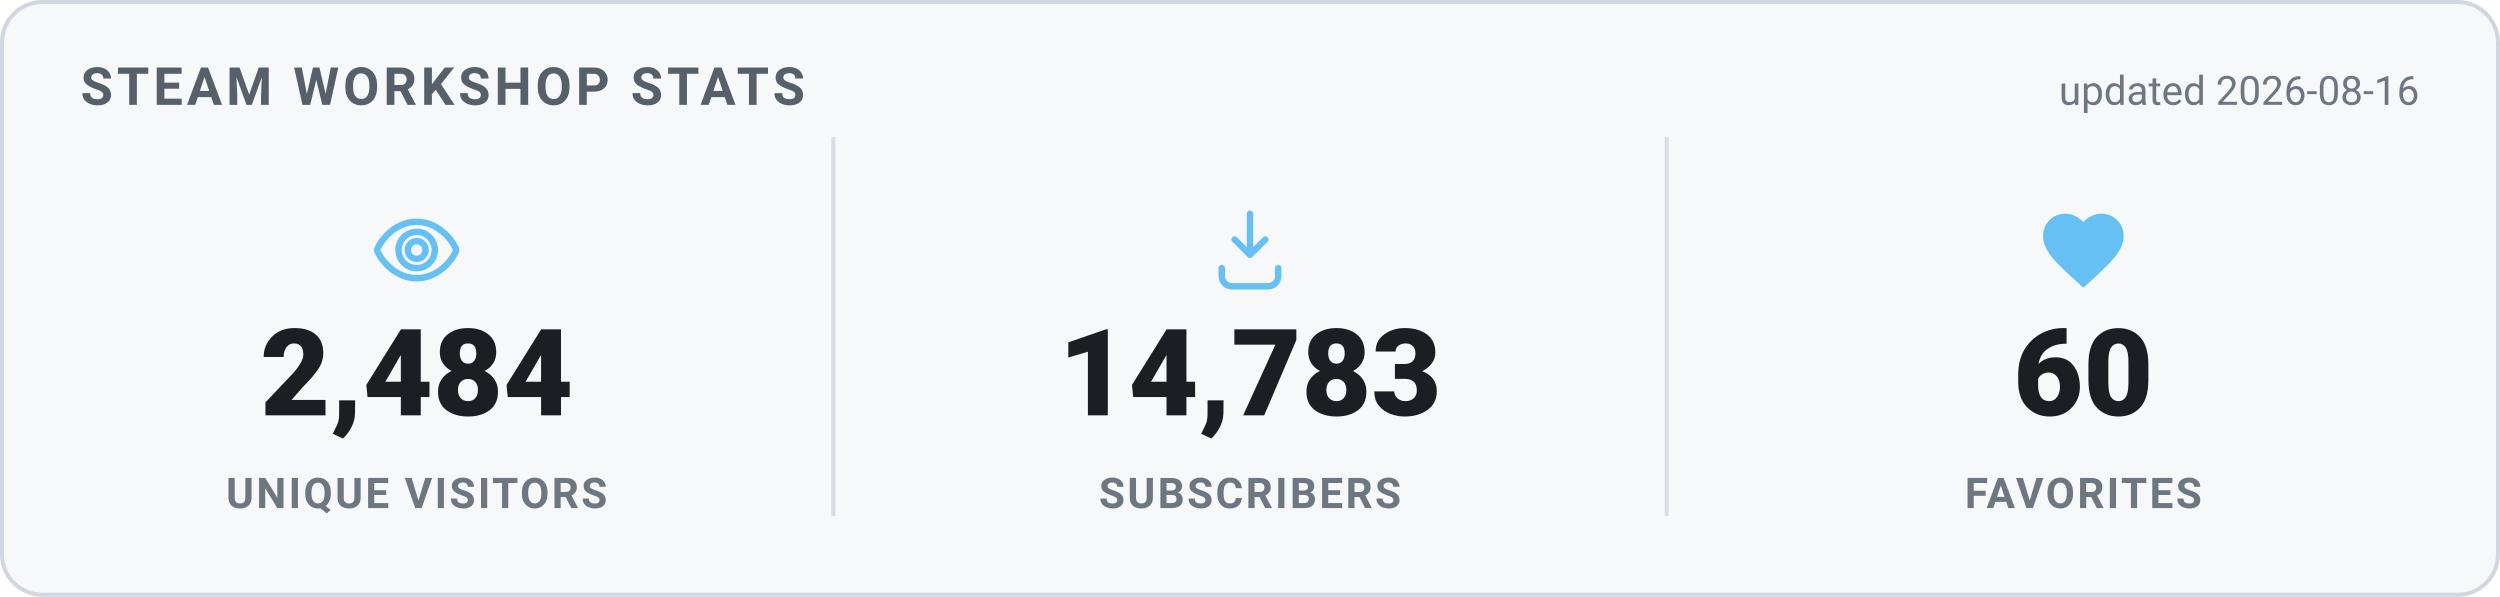
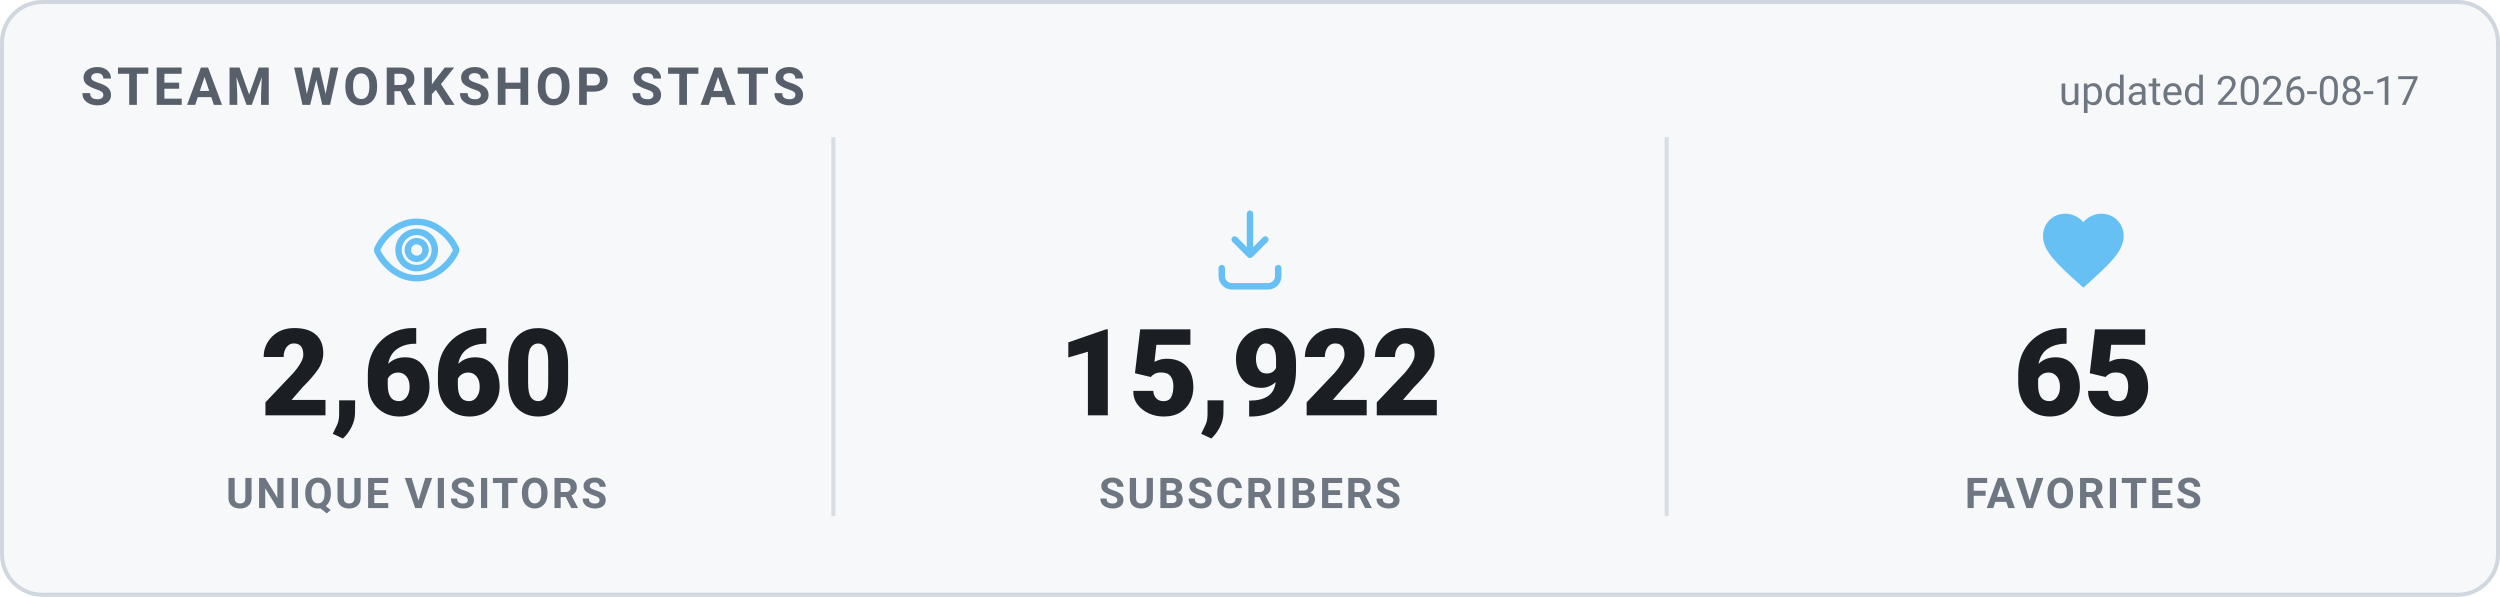
<svg xmlns="http://www.w3.org/2000/svg" width="620" height="148" viewBox="0 0 620 148" role="img" aria-label="Steam Workshop stats">
  <style>
    .card { fill: #f6f8fa; stroke: #d0d7de; }
    .heading { fill: #57606a; }
    .value { fill: #1b1f24; }
    .label { fill: #6e7781; }
    .divider { stroke: #d8dee4; }
    .updated { fill: #6e7781; }
    @media (prefers-color-scheme: dark) {
      .card { fill: #0d1420; stroke: #30485f; }
      .heading { fill: #66c0f4; }
      .value { fill: #e8f1f8; }
      .label { fill: #8f98a0; }
      .divider { stroke: #1f2f3f; }
      .updated { fill: #8f98a0; }
    }
    text { font-family: -apple-system, "Segoe UI", Roboto, Helvetica, Arial, sans-serif; }
    .heading { font-size: 13px; font-weight: 700; letter-spacing: 1px; }
    .value { font-size: 30px; font-weight: 800; }
    .label { font-size: 10.5px; font-weight: 600; letter-spacing: 0.6px; }
    .updated { font-size: 10px; }
  </style>
  <rect x="0.5" y="0.5" width="619" height="147" rx="10" class="card" stroke-width="1" />
  <text x="20" y="26" class="heading">STEAM WORKSHOP STATS</text>
-   <text x="600" y="26" text-anchor="end" class="updated">updated 2026-08-16</text>
+   <text x="600" y="26" text-anchor="end" class="updated">updated 2026-08-17</text>
  <g transform="translate(91.33333,50) scale(1)" fill="none" stroke="#66c0f4" stroke-width="1.6" stroke-linecap="round" stroke-linejoin="round">
    <path d="M12 5c-5 0-8.5 4-9.7 6.6a1 1 0 0 0 0 .8C3.5 15 7 19 12 19s8.5-4 9.7-6.6a1 1 0 0 0 0-.8C20.5 9 17 5 12 5Zm0 11.5a4.5 4.5 0 1 1 0-9 4.5 4.5 0 0 1 0 9Z" />
    <circle cx="12" cy="12" r="2.2" />
  </g>
-   <text x="103.333" y="103" text-anchor="middle" class="value">2,484</text>
+   <text x="103.333" y="103" text-anchor="middle" class="value">2,660</text>
  <text x="103.333" y="126" text-anchor="middle" class="label">UNIQUE VISITORS</text>
  <line x1="206.667" y1="34" x2="206.667" y2="128" class="divider" />
  <g transform="translate(298,50) scale(1)" fill="none" stroke="#66c0f4" stroke-width="1.6" stroke-linecap="round" stroke-linejoin="round">
    <path d="M12 3v10.2m0 0-3.8-3.8M12 13.2l3.8-3.8" />
    <path d="M5 16.5v2A2.5 2.5 0 0 0 7.5 21h9a2.5 2.5 0 0 0 2.5-2.5v-2" />
  </g>
-   <text x="310" y="103" text-anchor="middle" class="value">14,783</text>
+   <text x="310" y="103" text-anchor="middle" class="value">15,922</text>
  <text x="310" y="126" text-anchor="middle" class="label">SUBSCRIBERS</text>
  <line x1="413.333" y1="34" x2="413.333" y2="128" class="divider" />
  <g transform="translate(504.6667,50) scale(1)" fill="#66c0f4" stroke="none">
    <path d="M12 21.35l-1.45-1.32C5.4 15.36 2 12.28 2 8.5 2 5.42 4.42 3 7.5 3c1.74 0 3.41.81 4.5 2.09C13.09 3.81 14.76 3 16.5 3 19.58 3 22 5.42 22 8.5c0 3.78-3.4 6.86-8.55 11.54L12 21.35z" />
  </g>
-   <text x="516.667" y="103" text-anchor="middle" class="value">60</text>
+   <text x="516.667" y="103" text-anchor="middle" class="value">65</text>
  <text x="516.667" y="126" text-anchor="middle" class="label">FAVORITES</text>
</svg>
